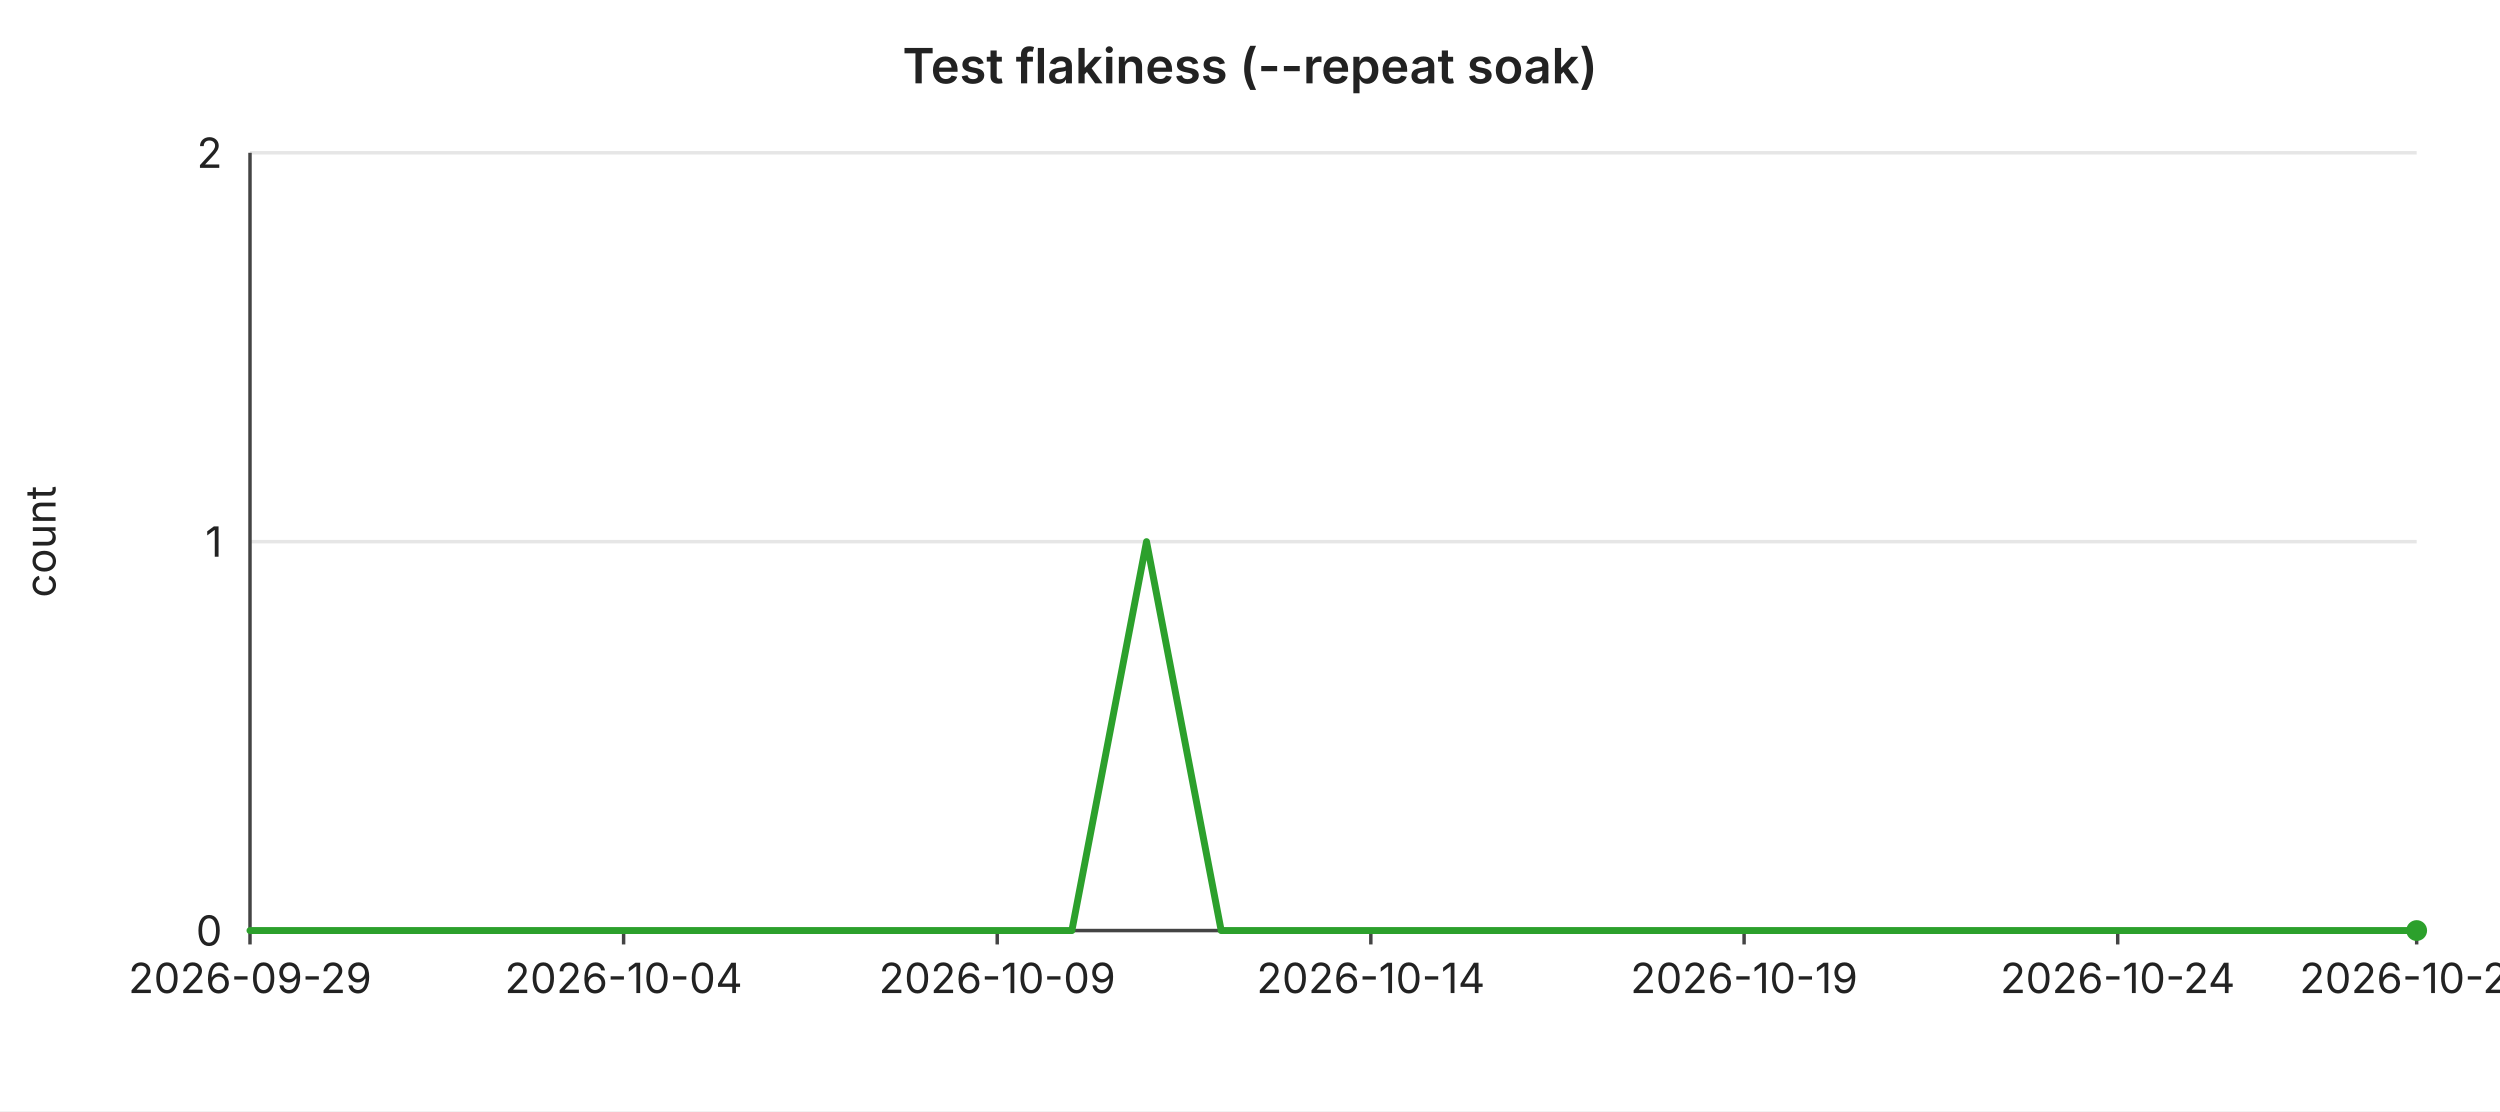
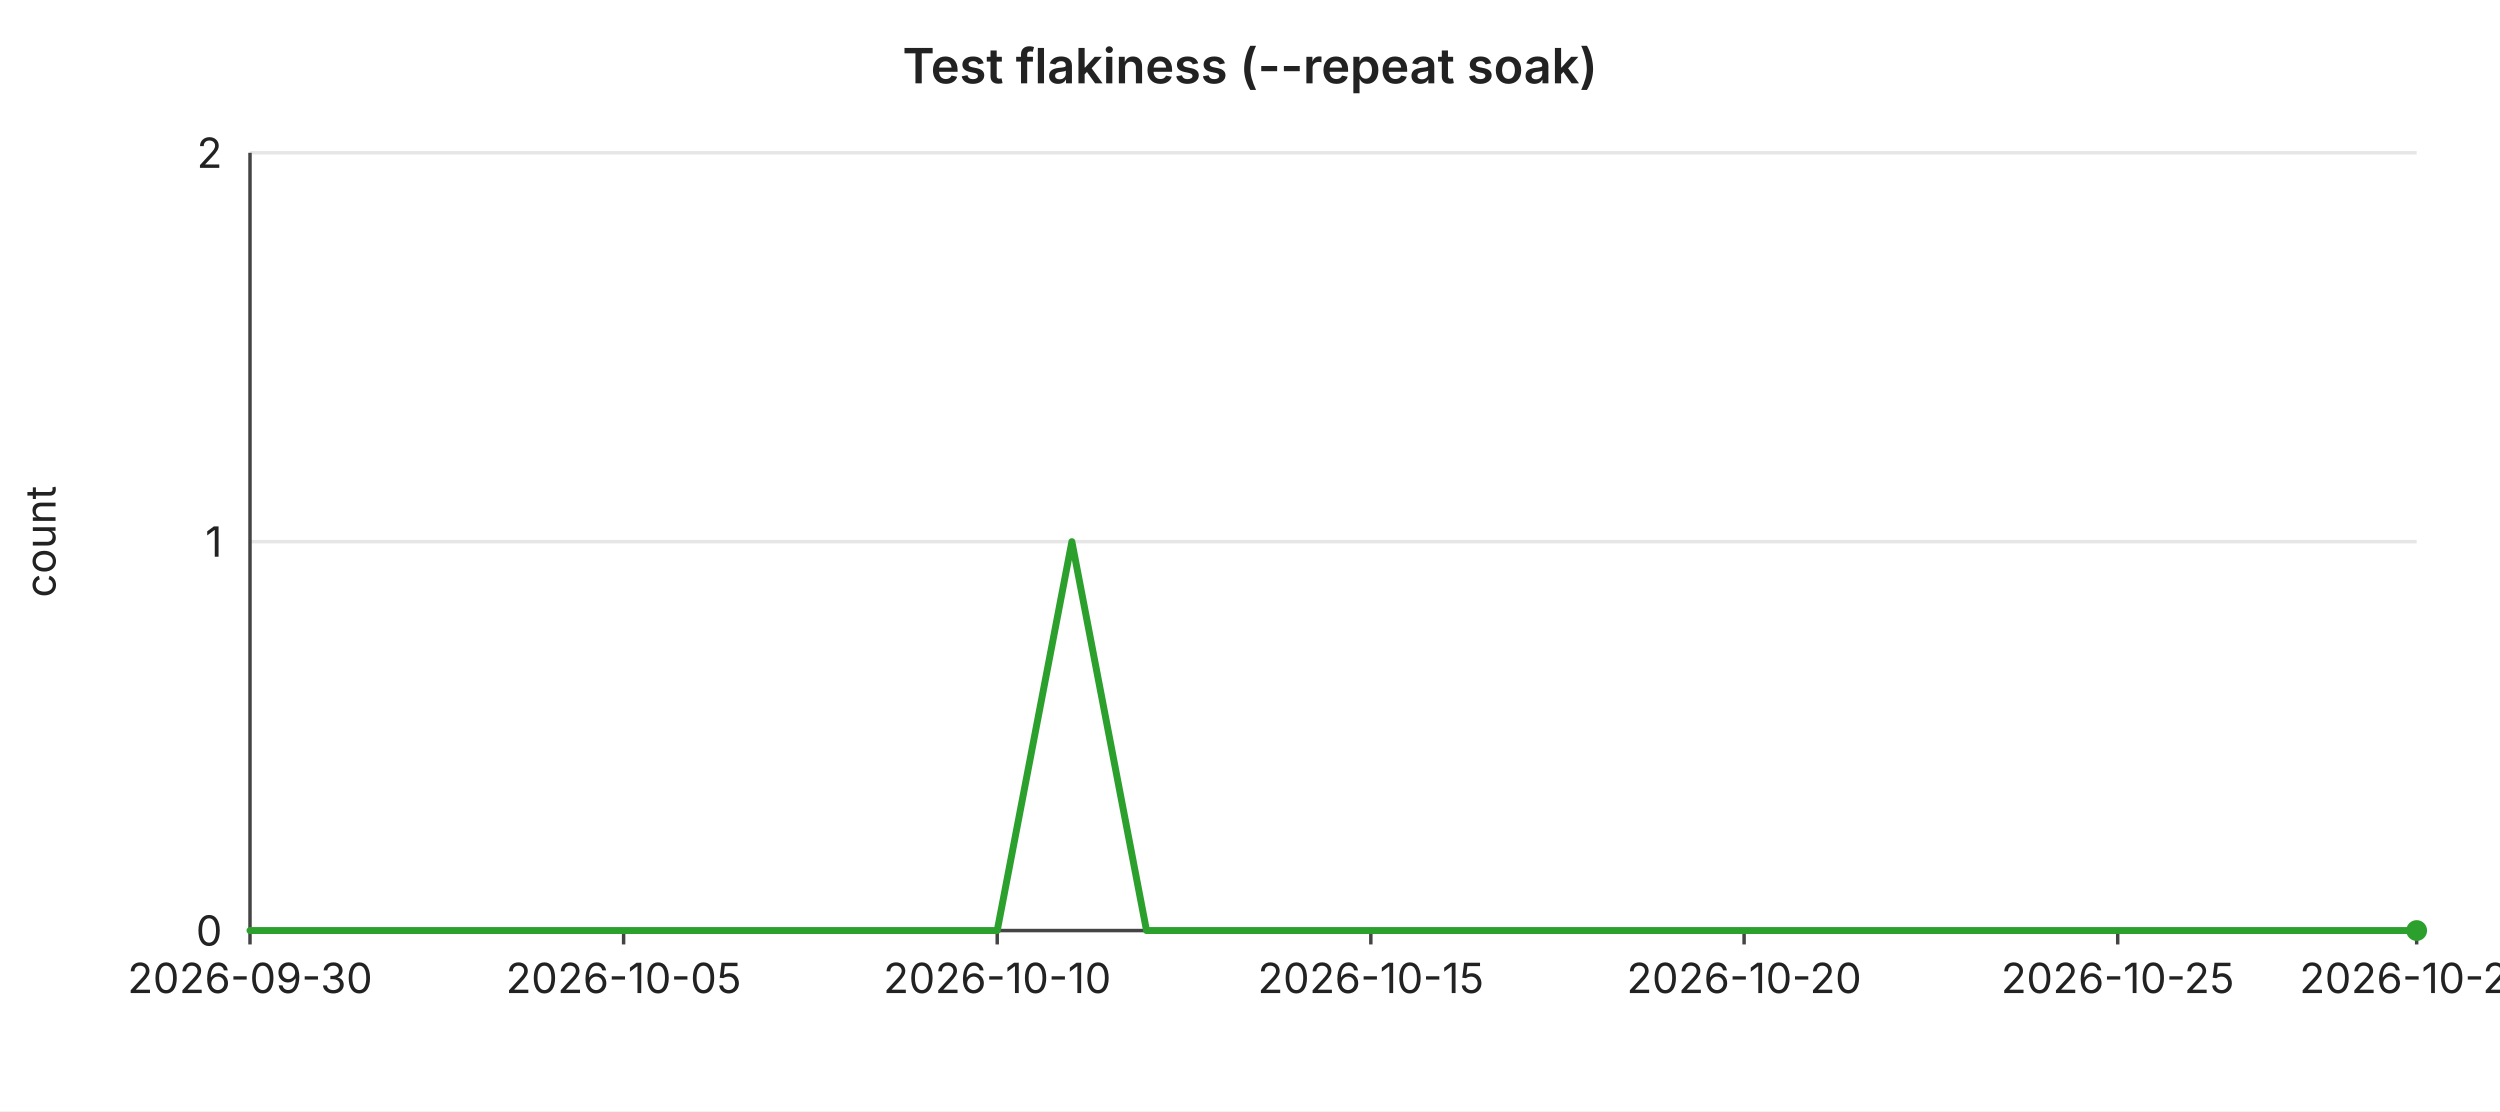
<svg xmlns="http://www.w3.org/2000/svg" width="720" height="320" viewBox="0 0 720 320" font-family="-apple-system,BlinkMacSystemFont,Segoe UI,sans-serif" font-size="12">
  <rect width="720" height="320" fill="#ffffff" />
  <text x="360" y="24" text-anchor="middle" font-size="14" font-weight="600" fill="#222">Test flakiness (--repeat soak)</text>
  <line x1="72" y1="44.0" x2="696" y2="44.0" stroke="#e6e6e6" stroke-width="1" />
  <text x="64" y="44.0" text-anchor="end" dominant-baseline="middle" fill="#222">2</text>
  <line x1="72" y1="156.0" x2="696" y2="156.0" stroke="#e6e6e6" stroke-width="1" />
  <text x="64" y="156.0" text-anchor="end" dominant-baseline="middle" fill="#222">1</text>
  <line x1="72" y1="268.0" x2="696" y2="268.0" stroke="#e6e6e6" stroke-width="1" />
  <text x="64" y="268.0" text-anchor="end" dominant-baseline="middle" fill="#222">0</text>
  <text x="16" y="156" text-anchor="middle" fill="#222" transform="rotate(-90 16 156)">count</text>
  <line x1="72" y1="44" x2="72" y2="268" stroke="#444" stroke-width="1" />
  <line x1="72" y1="268" x2="696" y2="268" stroke="#444" stroke-width="1" />
  <line x1="72.0" y1="268" x2="72.0" y2="272" stroke="#444" stroke-width="1" />
-   <text x="72.0" y="286" text-anchor="middle" fill="#222">2026-09-29</text>
+   <text x="72.0" y="286" text-anchor="middle" fill="#222">2026-09-30</text>
  <line x1="179.6" y1="268" x2="179.6" y2="272" stroke="#444" stroke-width="1" />
-   <text x="179.6" y="286" text-anchor="middle" fill="#222">2026-10-04</text>
+   <text x="179.6" y="286" text-anchor="middle" fill="#222">2026-10-05</text>
  <line x1="287.2" y1="268" x2="287.2" y2="272" stroke="#444" stroke-width="1" />
-   <text x="287.2" y="286" text-anchor="middle" fill="#222">2026-10-09</text>
+   <text x="287.2" y="286" text-anchor="middle" fill="#222">2026-10-10</text>
  <line x1="394.8" y1="268" x2="394.8" y2="272" stroke="#444" stroke-width="1" />
-   <text x="394.8" y="286" text-anchor="middle" fill="#222">2026-10-14</text>
+   <text x="394.8" y="286" text-anchor="middle" fill="#222">2026-10-15</text>
  <line x1="502.3" y1="268" x2="502.3" y2="272" stroke="#444" stroke-width="1" />
-   <text x="502.3" y="286" text-anchor="middle" fill="#222">2026-10-19</text>
+   <text x="502.3" y="286" text-anchor="middle" fill="#222">2026-10-20</text>
  <line x1="609.9" y1="268" x2="609.9" y2="272" stroke="#444" stroke-width="1" />
-   <text x="609.9" y="286" text-anchor="middle" fill="#222">2026-10-24</text>
+   <text x="609.9" y="286" text-anchor="middle" fill="#222">2026-10-25</text>
  <line x1="696.0" y1="268" x2="696.0" y2="272" stroke="#444" stroke-width="1" />
-   <text x="696.0" y="286" text-anchor="middle" fill="#222">2026-10-28</text>
-   <polyline fill="none" stroke="#2ca02c" stroke-width="2" stroke-linejoin="round" stroke-linecap="round" points="72.0,268.0 93.5,268.0 115.0,268.0 136.6,268.0 158.1,268.0 179.6,268.0 201.1,268.0 222.6,268.0 244.1,268.0 265.7,268.0 287.2,268.0 308.7,268.0 330.2,156.0 351.7,268.0 373.2,268.0 394.8,268.0 416.3,268.0 437.8,268.0 459.3,268.0 480.8,268.0 502.3,268.0 523.9,268.0 545.4,268.0 566.9,268.0 588.4,268.0 609.9,268.0 631.4,268.0 653.0,268.0 674.5,268.0 696.0,268.0" />
+   <text x="696.0" y="286" text-anchor="middle" fill="#222">2026-10-29</text>
+   <polyline fill="none" stroke="#2ca02c" stroke-width="2" stroke-linejoin="round" stroke-linecap="round" points="72.0,268.0 93.5,268.0 115.0,268.0 136.6,268.0 158.1,268.0 179.6,268.0 201.1,268.0 222.6,268.0 244.1,268.0 265.7,268.0 287.2,268.0 308.7,156.0 330.2,268.0 351.7,268.0 373.2,268.0 394.8,268.0 416.3,268.0 437.8,268.0 459.3,268.0 480.8,268.0 502.3,268.0 523.9,268.0 545.4,268.0 566.9,268.0 588.4,268.0 609.9,268.0 631.4,268.0 653.0,268.0 674.5,268.0 696.0,268.0" />
  <circle cx="696.0" cy="268.0" r="3" fill="#2ca02c" />
</svg>
